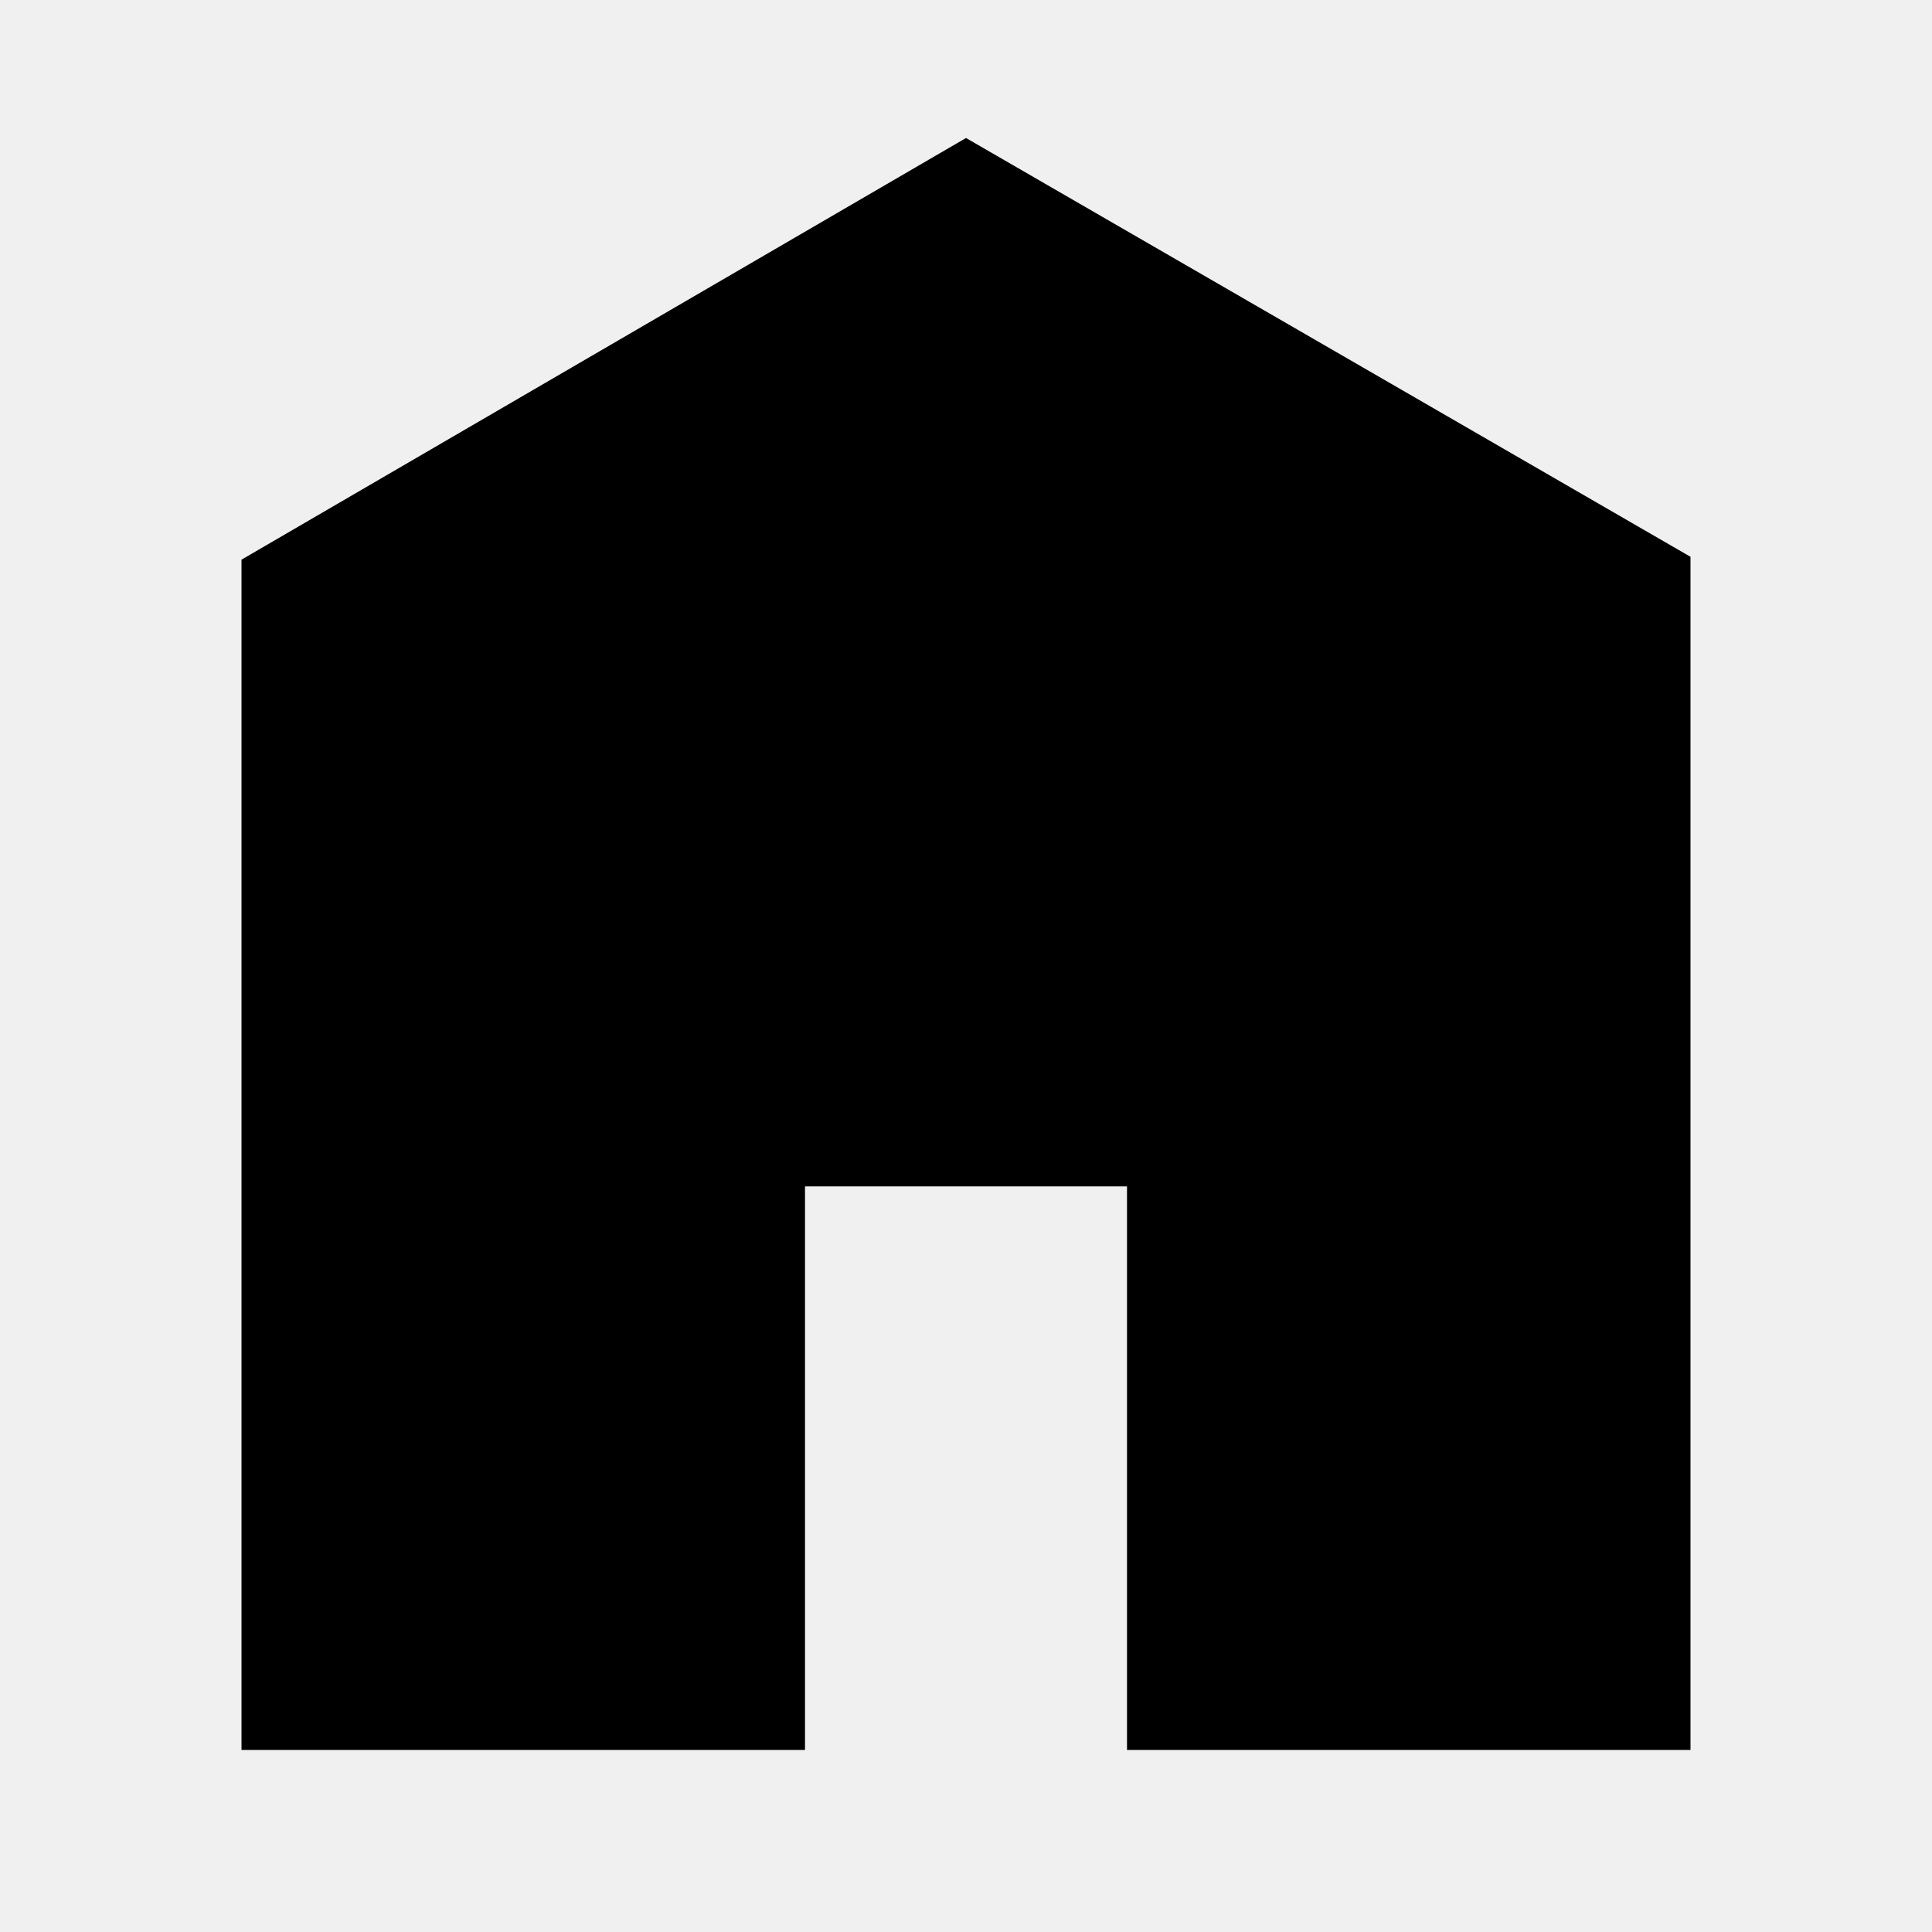
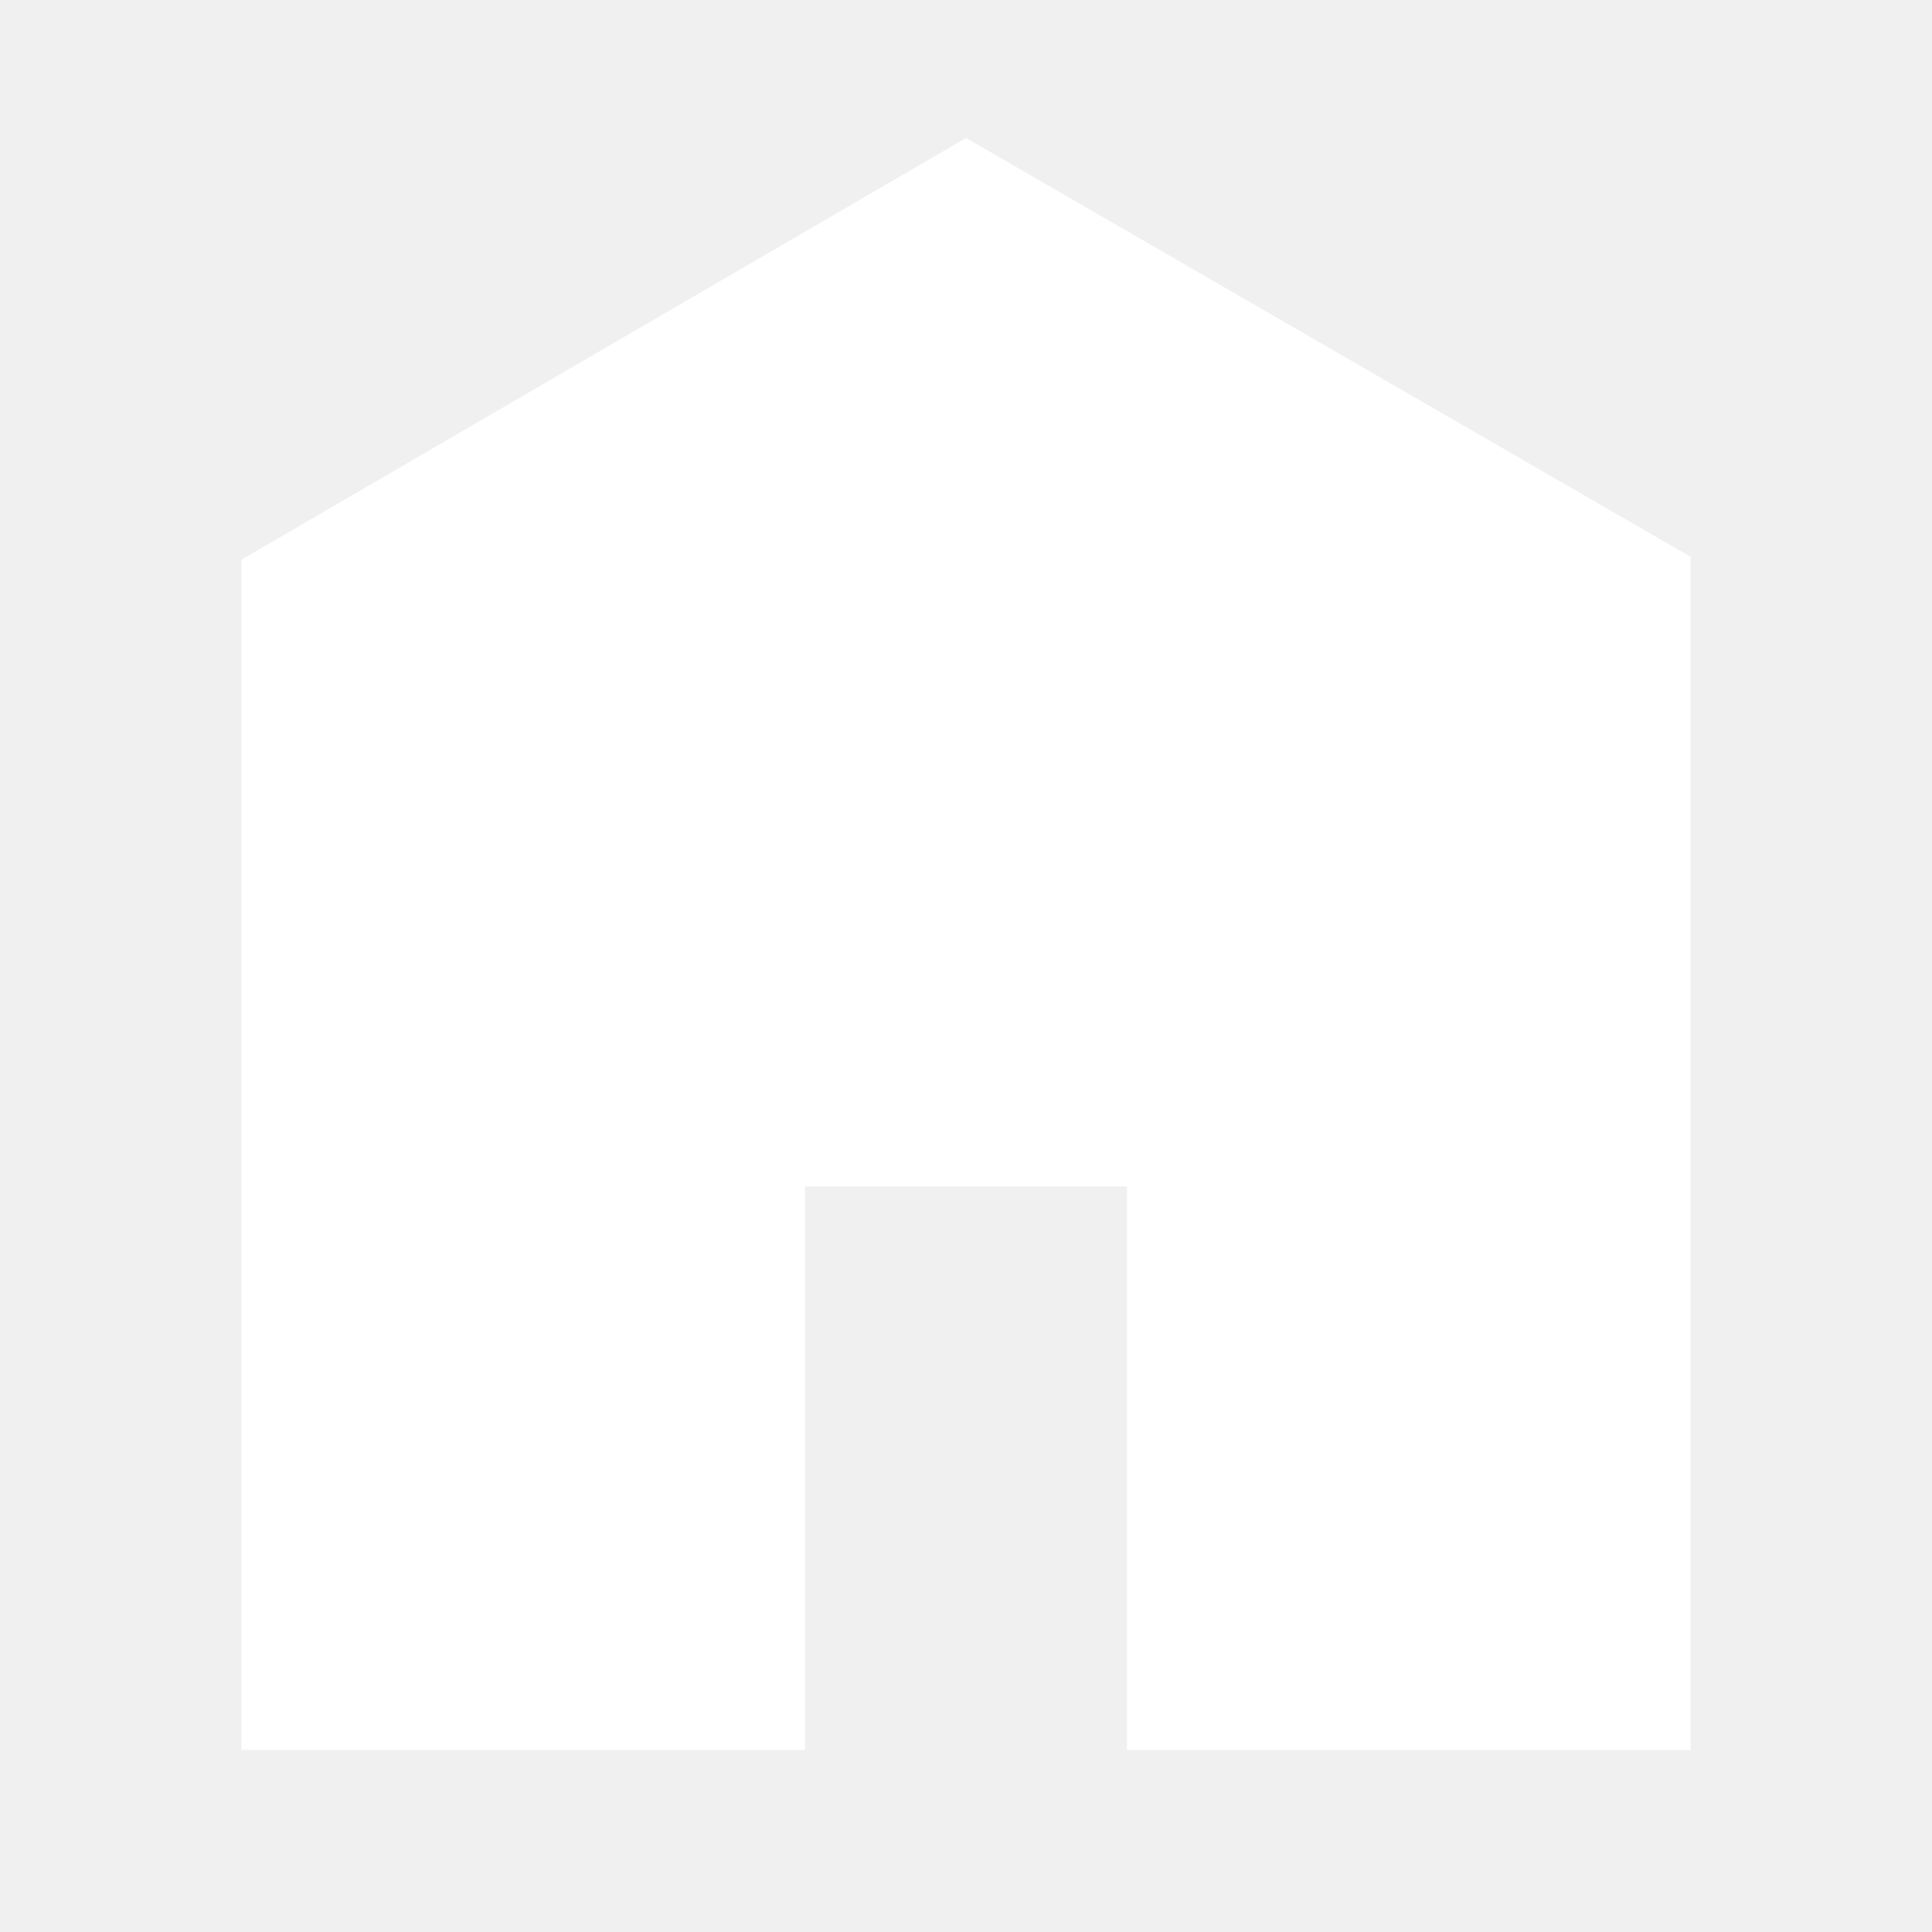
<svg xmlns="http://www.w3.org/2000/svg" viewBox="0 0 512 512">
-   <path d="M448 463.746h-149.333v-149.333h-85.334v149.333h-149.333v-315.428l192-111.746 192 110.984v316.19z" fill="currentColor" />
+   <path d="M448 463.746h-149.333v-149.333h-85.334v149.333h-149.333v-315.428l192-111.746 192 110.984v316.19z" fill="white" />
</svg>
